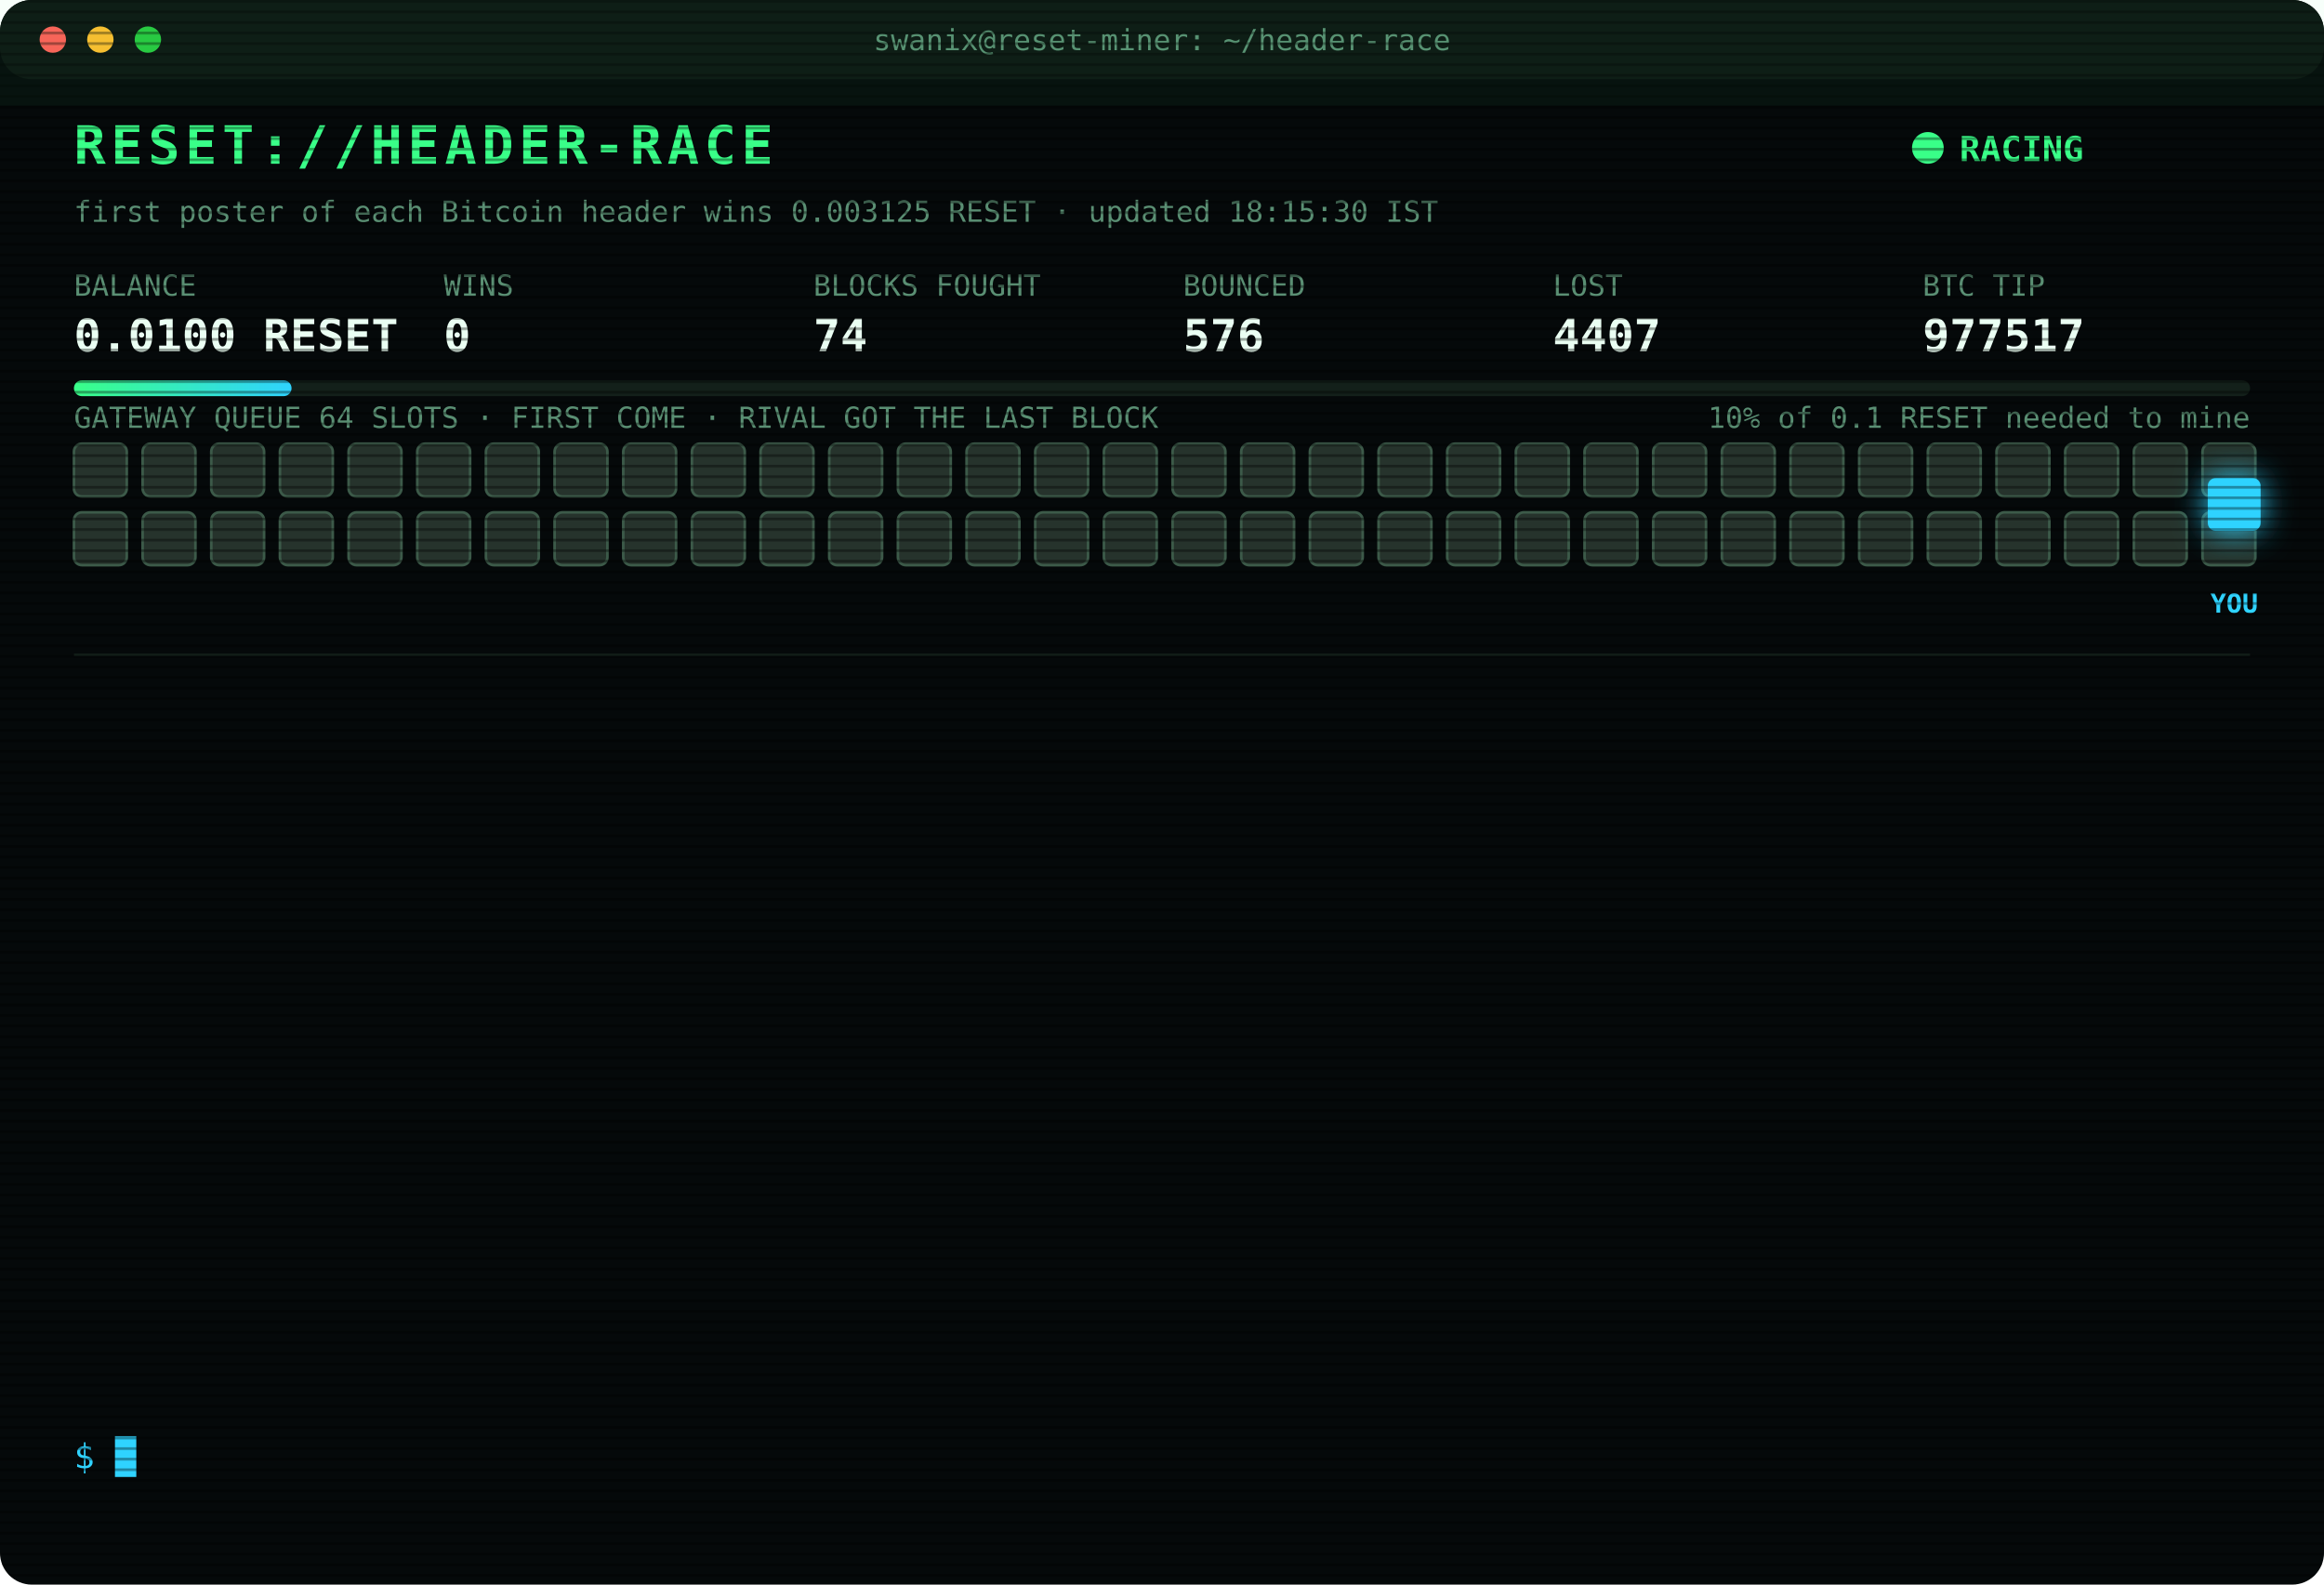
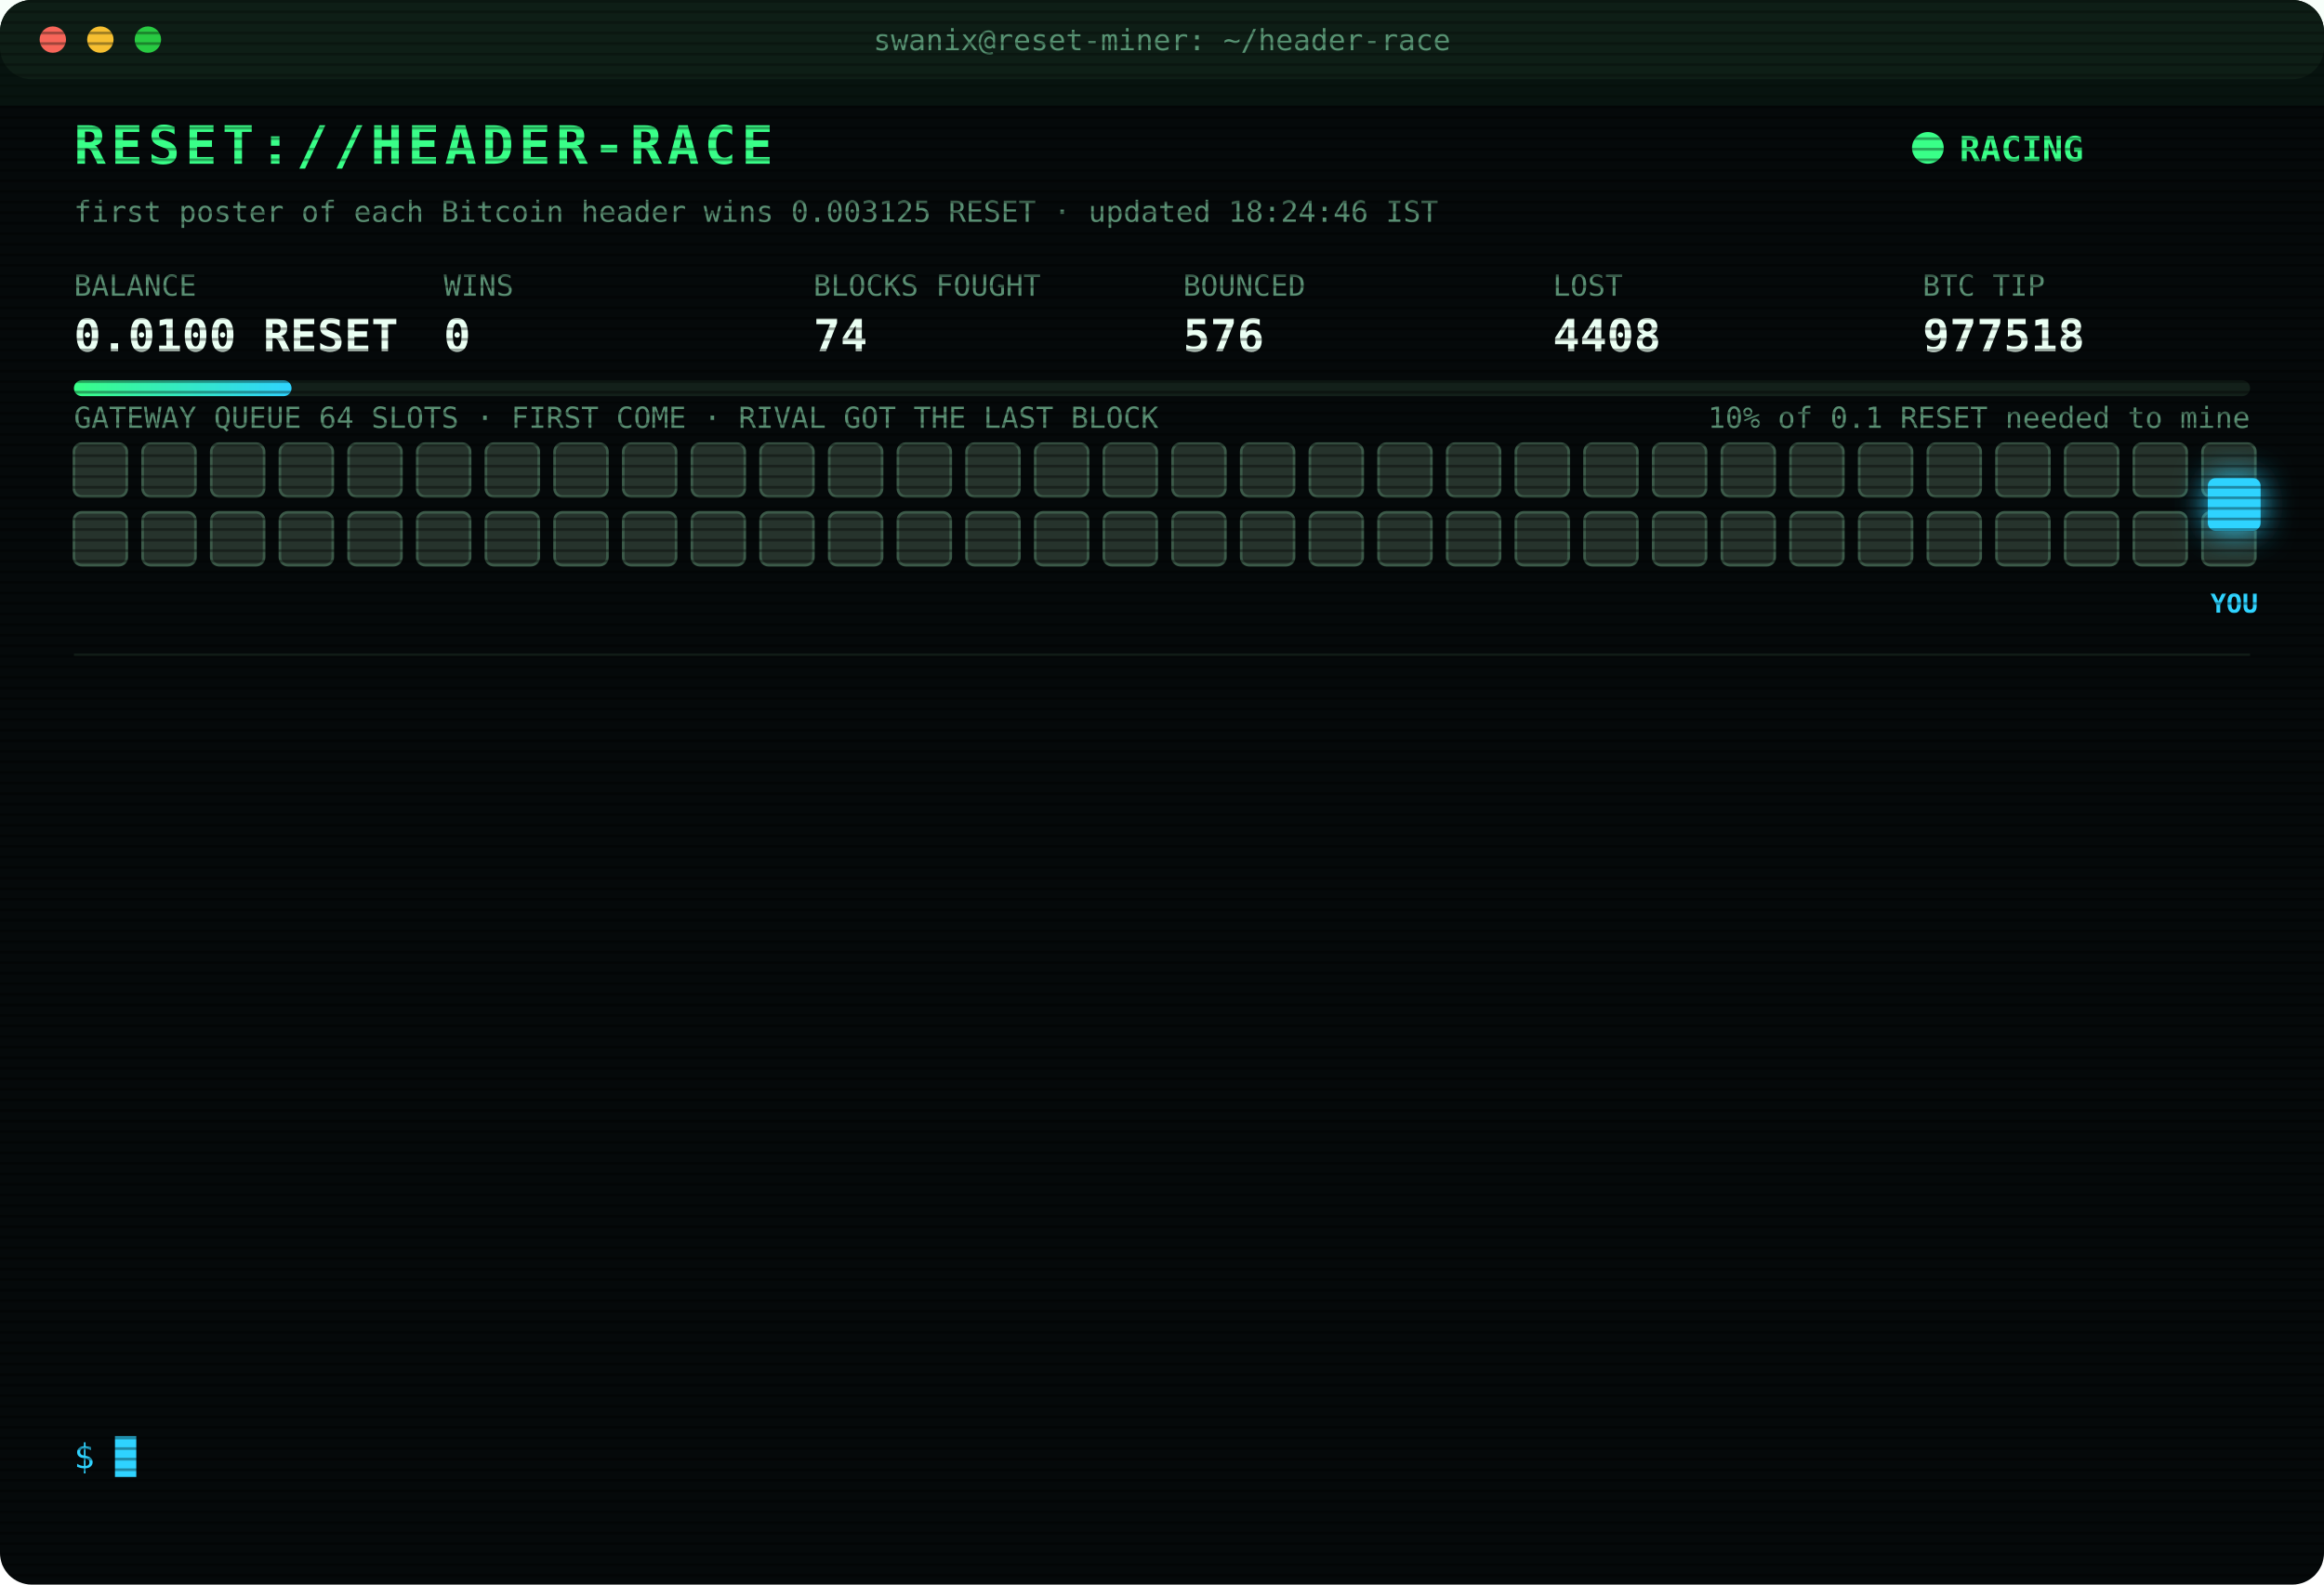
<svg xmlns="http://www.w3.org/2000/svg" width="880" height="600" viewBox="0 0 880 600" font-family="ui-monospace,SFMono-Regular,Menlo,Consolas,monospace">
  <style>
text{font-size:13px;fill:#7CFFB2}
.title{font-size:20px;font-weight:700;fill:#39FF88;letter-spacing:2px;animation:glitch 3s infinite steps(1)}
.sub{fill:#2fd3ff}.k{fill:#5a8f73;font-size:11px}.v{font-size:17px;font-weight:700;fill:#eafff3}
.ts{fill:#3f6b56}.boot{fill:#2fd3ff}.dim{fill:#5a8f73}.bad{fill:#ff4d6d}.warn{fill:#ffd23f}.mag{fill:#ff5cf0}.win{fill:#39FF88;font-weight:700}
.tag{font-size:10px;fill:#2fd3ff;font-weight:700}
.rival{fill:#26332c;stroke:#3c5a49;animation:jam 1.2s infinite alternate}
.idle{fill:#141c18;stroke:#22302a;animation:breathe 4s infinite}
.me{fill:#2fd3ff;filter:drop-shadow(0 0 6px #2fd3ff)}
.hover{animation:nudge 1.1s infinite ease-in-out}.bounce{animation:kick 1.4s infinite}
.ln{opacity:0;animation:in .4s forwards}
.cur{animation:blink 1s infinite steps(1)}
.scan{animation:scan 6s infinite linear}
.led{animation:blink 1.4s infinite}
@keyframes in{from{opacity:0;transform:translateX(-6px)}to{opacity:1;transform:none}}
@keyframes blink{50%{opacity:0}}
@keyframes jam{to{fill:#33463b}}
@keyframes breathe{50%{opacity:.4}}
@keyframes nudge{50%{transform:translateX(-10px)}}
@keyframes kick{0%,100%{transform:none}30%{transform:translateX(-14px)}55%{transform:translateX(10px) translateY(-6px)}}
@keyframes glitch{0%,92%{transform:none}93%{transform:translateX(2px);fill:#ff4d6d}95%{transform:translateX(-2px);fill:#2fd3ff}97%{transform:none}}
@keyframes scan{from{transform:translateY(-40px)}to{transform:translateY(600px)}}
</style>
  <defs>
    <pattern id="sl" width="4" height="4" patternUnits="userSpaceOnUse">
      <rect width="4" height="1" fill="#000" opacity=".35" />
    </pattern>
    <linearGradient id="bar">
      <stop offset="0" stop-color="#39FF88" />
      <stop offset="1" stop-color="#2fd3ff" />
    </linearGradient>
  </defs>
  <rect width="880" height="600" rx="12" fill="#05090a" />
  <rect width="880" height="30" rx="12" fill="#0d1512" />
  <circle cx="20" cy="15" r="5" fill="#ff5f57" />
  <circle cx="38" cy="15" r="5" fill="#febc2e" />
  <circle cx="56" cy="15" r="5" fill="#28c840" />
  <text x="440" y="19" text-anchor="middle" class="k">swanix@reset-miner: ~/header-race</text>
  <text x="28" y="62" class="title">RESET://HEADER-RACE</text>
  <circle class="led" cx="730" cy="56" r="6" fill="#39FF88" />
  <text x="742" y="61" class="win">RACING</text>
-   <text x="28" y="84" class="k">first poster of each Bitcoin header wins 0.003125 RESET · updated 18:15:30 IST</text>
+   <text x="28" y="84" class="k">first poster of each Bitcoin header wins 0.003125 RESET · updated 18:24:46 IST</text>
  <text x="28" y="112" class="k">BALANCE</text>
  <text x="28" y="133" class="v">0.0100 RESET</text>
  <text x="168" y="112" class="k">WINS</text>
  <text x="168" y="133" class="v">0</text>
  <text x="308" y="112" class="k">BLOCKS FOUGHT</text>
  <text x="308" y="133" class="v">74</text>
  <text x="448" y="112" class="k">BOUNCED</text>
  <text x="448" y="133" class="v">576</text>
  <text x="588" y="112" class="k">LOST</text>
-   <text x="588" y="133" class="v">4407</text>
+   <text x="588" y="133" class="v">4408</text>
  <text x="728" y="112" class="k">BTC TIP</text>
-   <text x="728" y="133" class="v">977517</text>
+   <text x="728" y="133" class="v">977518</text>
  <rect x="28" y="144" width="824" height="6" rx="3" fill="#13201a" />
  <rect x="28" y="144" width="82.4" height="6" rx="3" fill="url(#bar)" />
  <text x="852" y="162" text-anchor="end" class="k">10% of 0.1 RESET needed to mine</text>
  <text x="28" y="162" class="k">GATEWAY QUEUE 64 SLOTS · FIRST COME · RIVAL GOT THE LAST BLOCK</text>
  <rect class="rival" x="28" y="168" width="20" height="20" rx="3" style="animation-delay:0.00s" />
  <rect class="rival" x="54" y="168" width="20" height="20" rx="3" style="animation-delay:0.05s" />
  <rect class="rival" x="80" y="168" width="20" height="20" rx="3" style="animation-delay:0.10s" />
  <rect class="rival" x="106" y="168" width="20" height="20" rx="3" style="animation-delay:0.15s" />
  <rect class="rival" x="132" y="168" width="20" height="20" rx="3" style="animation-delay:0.20s" />
  <rect class="rival" x="158" y="168" width="20" height="20" rx="3" style="animation-delay:0.25s" />
  <rect class="rival" x="184" y="168" width="20" height="20" rx="3" style="animation-delay:0.30s" />
  <rect class="rival" x="210" y="168" width="20" height="20" rx="3" style="animation-delay:0.35s" />
  <rect class="rival" x="236" y="168" width="20" height="20" rx="3" style="animation-delay:0.40s" />
  <rect class="rival" x="262" y="168" width="20" height="20" rx="3" style="animation-delay:0.45s" />
  <rect class="rival" x="288" y="168" width="20" height="20" rx="3" style="animation-delay:0.50s" />
  <rect class="rival" x="314" y="168" width="20" height="20" rx="3" style="animation-delay:0.55s" />
  <rect class="rival" x="340" y="168" width="20" height="20" rx="3" style="animation-delay:0.60s" />
  <rect class="rival" x="366" y="168" width="20" height="20" rx="3" style="animation-delay:0.65s" />
  <rect class="rival" x="392" y="168" width="20" height="20" rx="3" style="animation-delay:0.70s" />
  <rect class="rival" x="418" y="168" width="20" height="20" rx="3" style="animation-delay:0.75s" />
  <rect class="rival" x="444" y="168" width="20" height="20" rx="3" style="animation-delay:0.80s" />
  <rect class="rival" x="470" y="168" width="20" height="20" rx="3" style="animation-delay:0.85s" />
  <rect class="rival" x="496" y="168" width="20" height="20" rx="3" style="animation-delay:0.90s" />
  <rect class="rival" x="522" y="168" width="20" height="20" rx="3" style="animation-delay:0.95s" />
  <rect class="rival" x="548" y="168" width="20" height="20" rx="3" style="animation-delay:1.00s" />
  <rect class="rival" x="574" y="168" width="20" height="20" rx="3" style="animation-delay:1.05s" />
  <rect class="rival" x="600" y="168" width="20" height="20" rx="3" style="animation-delay:1.10s" />
  <rect class="rival" x="626" y="168" width="20" height="20" rx="3" style="animation-delay:1.15s" />
  <rect class="rival" x="652" y="168" width="20" height="20" rx="3" style="animation-delay:1.20s" />
  <rect class="rival" x="678" y="168" width="20" height="20" rx="3" style="animation-delay:1.25s" />
  <rect class="rival" x="704" y="168" width="20" height="20" rx="3" style="animation-delay:1.30s" />
  <rect class="rival" x="730" y="168" width="20" height="20" rx="3" style="animation-delay:1.35s" />
  <rect class="rival" x="756" y="168" width="20" height="20" rx="3" style="animation-delay:1.40s" />
  <rect class="rival" x="782" y="168" width="20" height="20" rx="3" style="animation-delay:1.45s" />
  <rect class="rival" x="808" y="168" width="20" height="20" rx="3" style="animation-delay:1.50s" />
  <rect class="rival" x="834" y="168" width="20" height="20" rx="3" style="animation-delay:1.55s" />
  <rect class="rival" x="28" y="194" width="20" height="20" rx="3" style="animation-delay:1.60s" />
  <rect class="rival" x="54" y="194" width="20" height="20" rx="3" style="animation-delay:1.65s" />
  <rect class="rival" x="80" y="194" width="20" height="20" rx="3" style="animation-delay:1.70s" />
  <rect class="rival" x="106" y="194" width="20" height="20" rx="3" style="animation-delay:1.75s" />
  <rect class="rival" x="132" y="194" width="20" height="20" rx="3" style="animation-delay:1.80s" />
  <rect class="rival" x="158" y="194" width="20" height="20" rx="3" style="animation-delay:1.85s" />
  <rect class="rival" x="184" y="194" width="20" height="20" rx="3" style="animation-delay:1.90s" />
  <rect class="rival" x="210" y="194" width="20" height="20" rx="3" style="animation-delay:1.95s" />
  <rect class="rival" x="236" y="194" width="20" height="20" rx="3" style="animation-delay:2.00s" />
  <rect class="rival" x="262" y="194" width="20" height="20" rx="3" style="animation-delay:2.05s" />
  <rect class="rival" x="288" y="194" width="20" height="20" rx="3" style="animation-delay:2.10s" />
  <rect class="rival" x="314" y="194" width="20" height="20" rx="3" style="animation-delay:2.15s" />
  <rect class="rival" x="340" y="194" width="20" height="20" rx="3" style="animation-delay:2.20s" />
  <rect class="rival" x="366" y="194" width="20" height="20" rx="3" style="animation-delay:2.25s" />
  <rect class="rival" x="392" y="194" width="20" height="20" rx="3" style="animation-delay:2.30s" />
  <rect class="rival" x="418" y="194" width="20" height="20" rx="3" style="animation-delay:2.35s" />
  <rect class="rival" x="444" y="194" width="20" height="20" rx="3" style="animation-delay:2.40s" />
  <rect class="rival" x="470" y="194" width="20" height="20" rx="3" style="animation-delay:2.45s" />
  <rect class="rival" x="496" y="194" width="20" height="20" rx="3" style="animation-delay:2.50s" />
  <rect class="rival" x="522" y="194" width="20" height="20" rx="3" style="animation-delay:2.55s" />
  <rect class="rival" x="548" y="194" width="20" height="20" rx="3" style="animation-delay:2.60s" />
  <rect class="rival" x="574" y="194" width="20" height="20" rx="3" style="animation-delay:2.65s" />
  <rect class="rival" x="600" y="194" width="20" height="20" rx="3" style="animation-delay:2.70s" />
  <rect class="rival" x="626" y="194" width="20" height="20" rx="3" style="animation-delay:2.75s" />
  <rect class="rival" x="652" y="194" width="20" height="20" rx="3" style="animation-delay:2.80s" />
  <rect class="rival" x="678" y="194" width="20" height="20" rx="3" style="animation-delay:2.85s" />
  <rect class="rival" x="704" y="194" width="20" height="20" rx="3" style="animation-delay:2.90s" />
  <rect class="rival" x="730" y="194" width="20" height="20" rx="3" style="animation-delay:2.95s" />
  <rect class="rival" x="756" y="194" width="20" height="20" rx="3" style="animation-delay:3.00s" />
  <rect class="rival" x="782" y="194" width="20" height="20" rx="3" style="animation-delay:3.05s" />
  <rect class="rival" x="808" y="194" width="20" height="20" rx="3" style="animation-delay:3.10s" />
  <rect class="rival" x="834" y="194" width="20" height="20" rx="3" style="animation-delay:3.15s" />
  <g class="hover">
    <rect class="me" x="836" y="181" width="20" height="20" rx="3" />
    <text class="tag" x="846" y="232" text-anchor="middle">YOU</text>
  </g>
  <line x1="28" x2="852" y1="248" y2="248" stroke="#13201a" />
  <g class="ln" style="animation-delay:0.40s">
-     <text x="28" y="270" class="ts">16:11:24</text>
-     <text x="104" y="270" class="bad">[LOST] #977505 taken by a rival miner</text>
+     <text x="28" y="270" class="ts">16:11:58</text>
+     <text x="104" y="270" class="bad">[LOST] #977506 taken by a rival miner</text>
  </g>
  <g class="ln" style="animation-delay:0.65s">
-     <text x="28" y="292" class="ts">16:11:58</text>
-     <text x="104" y="292" class="bad">[LOST] #977506 taken by a rival miner</text>
+     <text x="28" y="292" class="ts">16:12:36</text>
+     <text x="104" y="292" class="bad">[LOST] #977507 taken by a rival miner</text>
  </g>
  <g class="ln" style="animation-delay:0.90s">
-     <text x="28" y="314" class="ts">16:12:36</text>
-     <text x="104" y="314" class="bad">[LOST] #977507 taken by a rival miner</text>
+     <text x="28" y="314" class="ts">16:31:07</text>
+     <text x="104" y="314" class="bad">[LOST] #977508 taken by a rival miner</text>
  </g>
  <g class="ln" style="animation-delay:1.15s">
-     <text x="28" y="336" class="ts">16:31:07</text>
-     <text x="104" y="336" class="bad">[LOST] #977508 taken by a rival miner</text>
+     <text x="28" y="336" class="ts">16:31:39</text>
+     <text x="104" y="336" class="bad">[LOST] #977509 taken by a rival miner</text>
  </g>
  <g class="ln" style="animation-delay:1.40s">
-     <text x="28" y="358" class="ts">16:31:39</text>
-     <text x="104" y="358" class="bad">[LOST] #977509 taken by a rival miner</text>
+     <text x="28" y="358" class="ts">16:58:34</text>
+     <text x="104" y="358" class="bad">[LOST] #977510 taken by a rival miner</text>
  </g>
  <g class="ln" style="animation-delay:1.65s">
-     <text x="28" y="380" class="ts">16:58:34</text>
-     <text x="104" y="380" class="bad">[LOST] #977510 taken by a rival miner</text>
+     <text x="28" y="380" class="ts">17:11:40</text>
+     <text x="104" y="380" class="bad">[LOST] #977511 taken by a rival miner</text>
  </g>
  <g class="ln" style="animation-delay:1.90s">
-     <text x="28" y="402" class="ts">17:11:40</text>
-     <text x="104" y="402" class="bad">[LOST] #977511 taken by a rival miner</text>
+     <text x="28" y="402" class="ts">17:33:06</text>
+     <text x="104" y="402" class="bad">[LOST] #977512 taken by a rival miner</text>
  </g>
  <g class="ln" style="animation-delay:2.15s">
-     <text x="28" y="424" class="ts">17:33:06</text>
-     <text x="104" y="424" class="bad">[LOST] #977512 taken by a rival miner</text>
+     <text x="28" y="424" class="ts">17:33:30</text>
+     <text x="104" y="424" class="bad">[LOST] #977513 taken by a rival miner</text>
  </g>
  <g class="ln" style="animation-delay:2.40s">
-     <text x="28" y="446" class="ts">17:33:30</text>
-     <text x="104" y="446" class="bad">[LOST] #977513 taken by a rival miner</text>
+     <text x="28" y="446" class="ts">17:33:59</text>
+     <text x="104" y="446" class="bad">[LOST] #977514 taken by a rival miner</text>
  </g>
  <g class="ln" style="animation-delay:2.65s">
-     <text x="28" y="468" class="ts">17:33:59</text>
-     <text x="104" y="468" class="bad">[LOST] #977514 taken by a rival miner</text>
+     <text x="28" y="468" class="ts">17:48:07</text>
+     <text x="104" y="468" class="bad">[LOST] #977515 taken by a rival miner</text>
  </g>
  <g class="ln" style="animation-delay:2.90s">
-     <text x="28" y="490" class="ts">17:48:07</text>
-     <text x="104" y="490" class="bad">[LOST] #977515 taken by a rival miner</text>
+     <text x="28" y="490" class="ts">17:51:12</text>
+     <text x="104" y="490" class="bad">[LOST] #977516 taken by a rival miner</text>
  </g>
  <g class="ln" style="animation-delay:3.15s">
-     <text x="28" y="512" class="ts">17:51:12</text>
-     <text x="104" y="512" class="bad">[LOST] #977516 taken by a rival miner</text>
+     <text x="28" y="512" class="ts">18:08:15</text>
+     <text x="104" y="512" class="bad">[LOST] #977517 taken by a rival miner</text>
  </g>
  <g class="ln" style="animation-delay:3.40s">
-     <text x="28" y="534" class="ts">18:08:15</text>
-     <text x="104" y="534" class="bad">[LOST] #977517 taken by a rival miner</text>
+     <text x="28" y="534" class="ts">18:24:46</text>
+     <text x="104" y="534" class="bad">[LOST] #977518 taken by a rival miner</text>
  </g>
  <text x="28" y="556" class="sub">$ <tspan class="cur">█</tspan>
  </text>
  <rect width="880" height="600" rx="12" fill="url(#sl)" pointer-events="none" />
  <rect class="scan" width="880" height="40" fill="#39FF88" opacity=".04" />
</svg>
